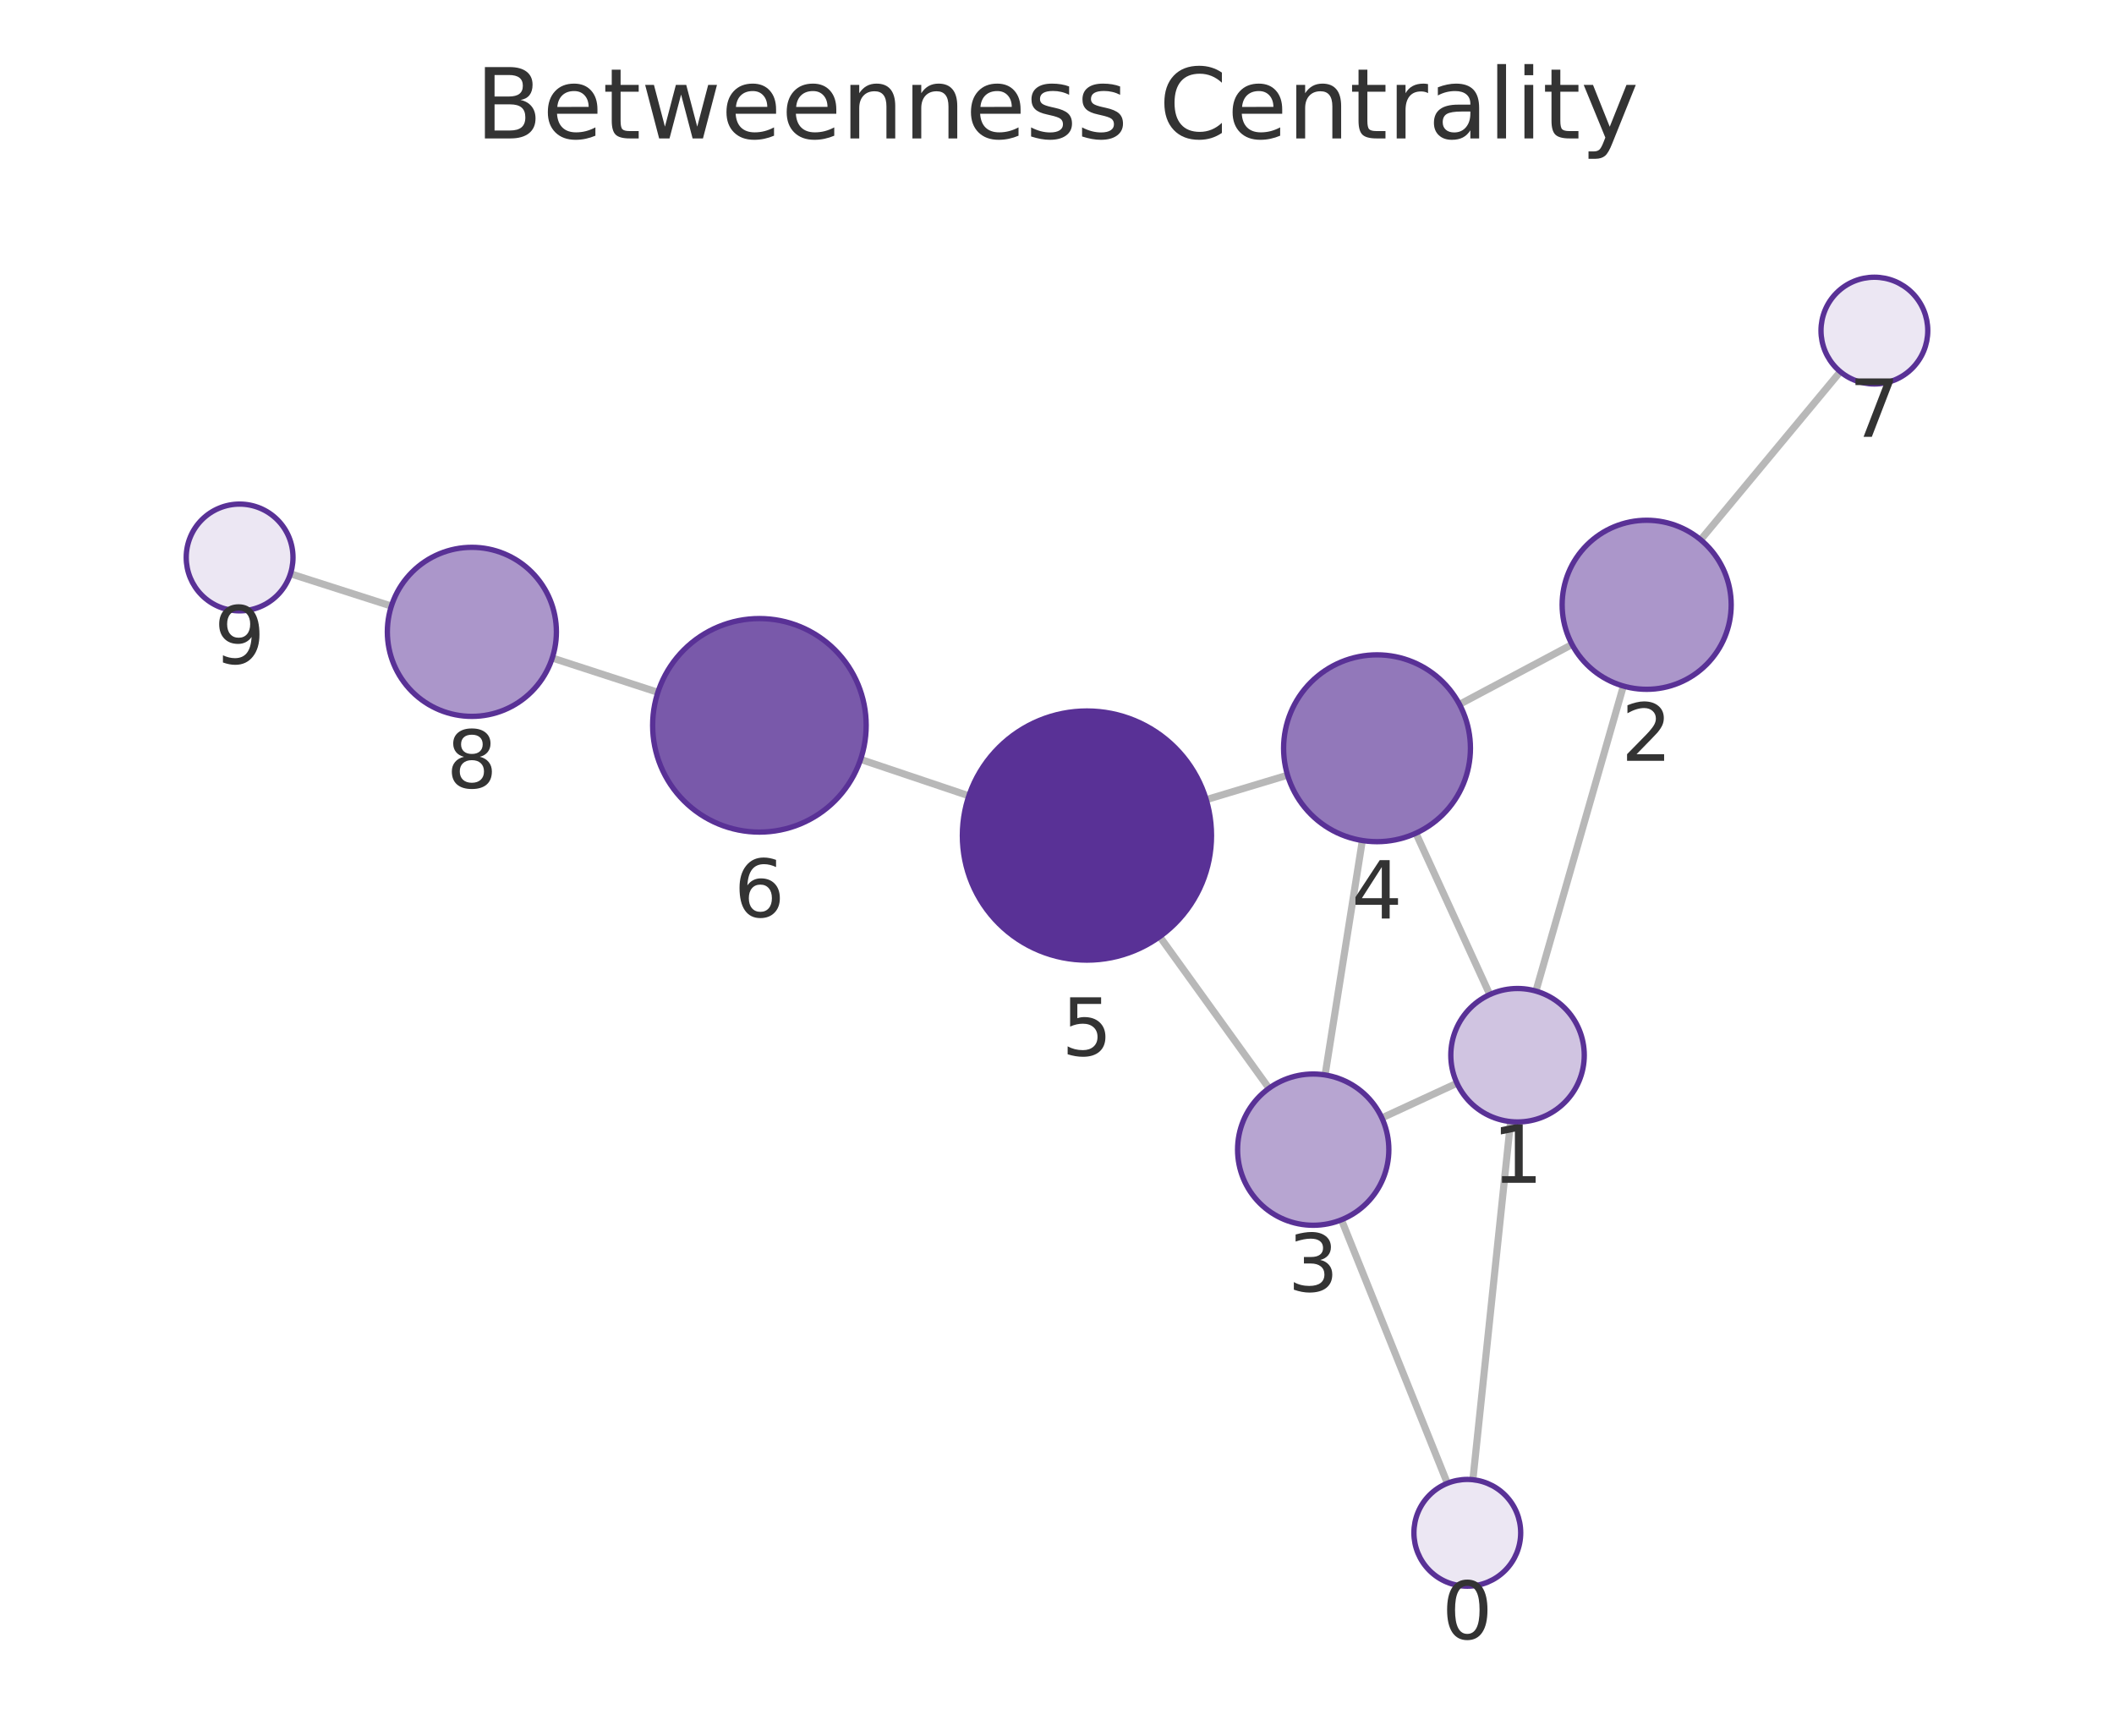
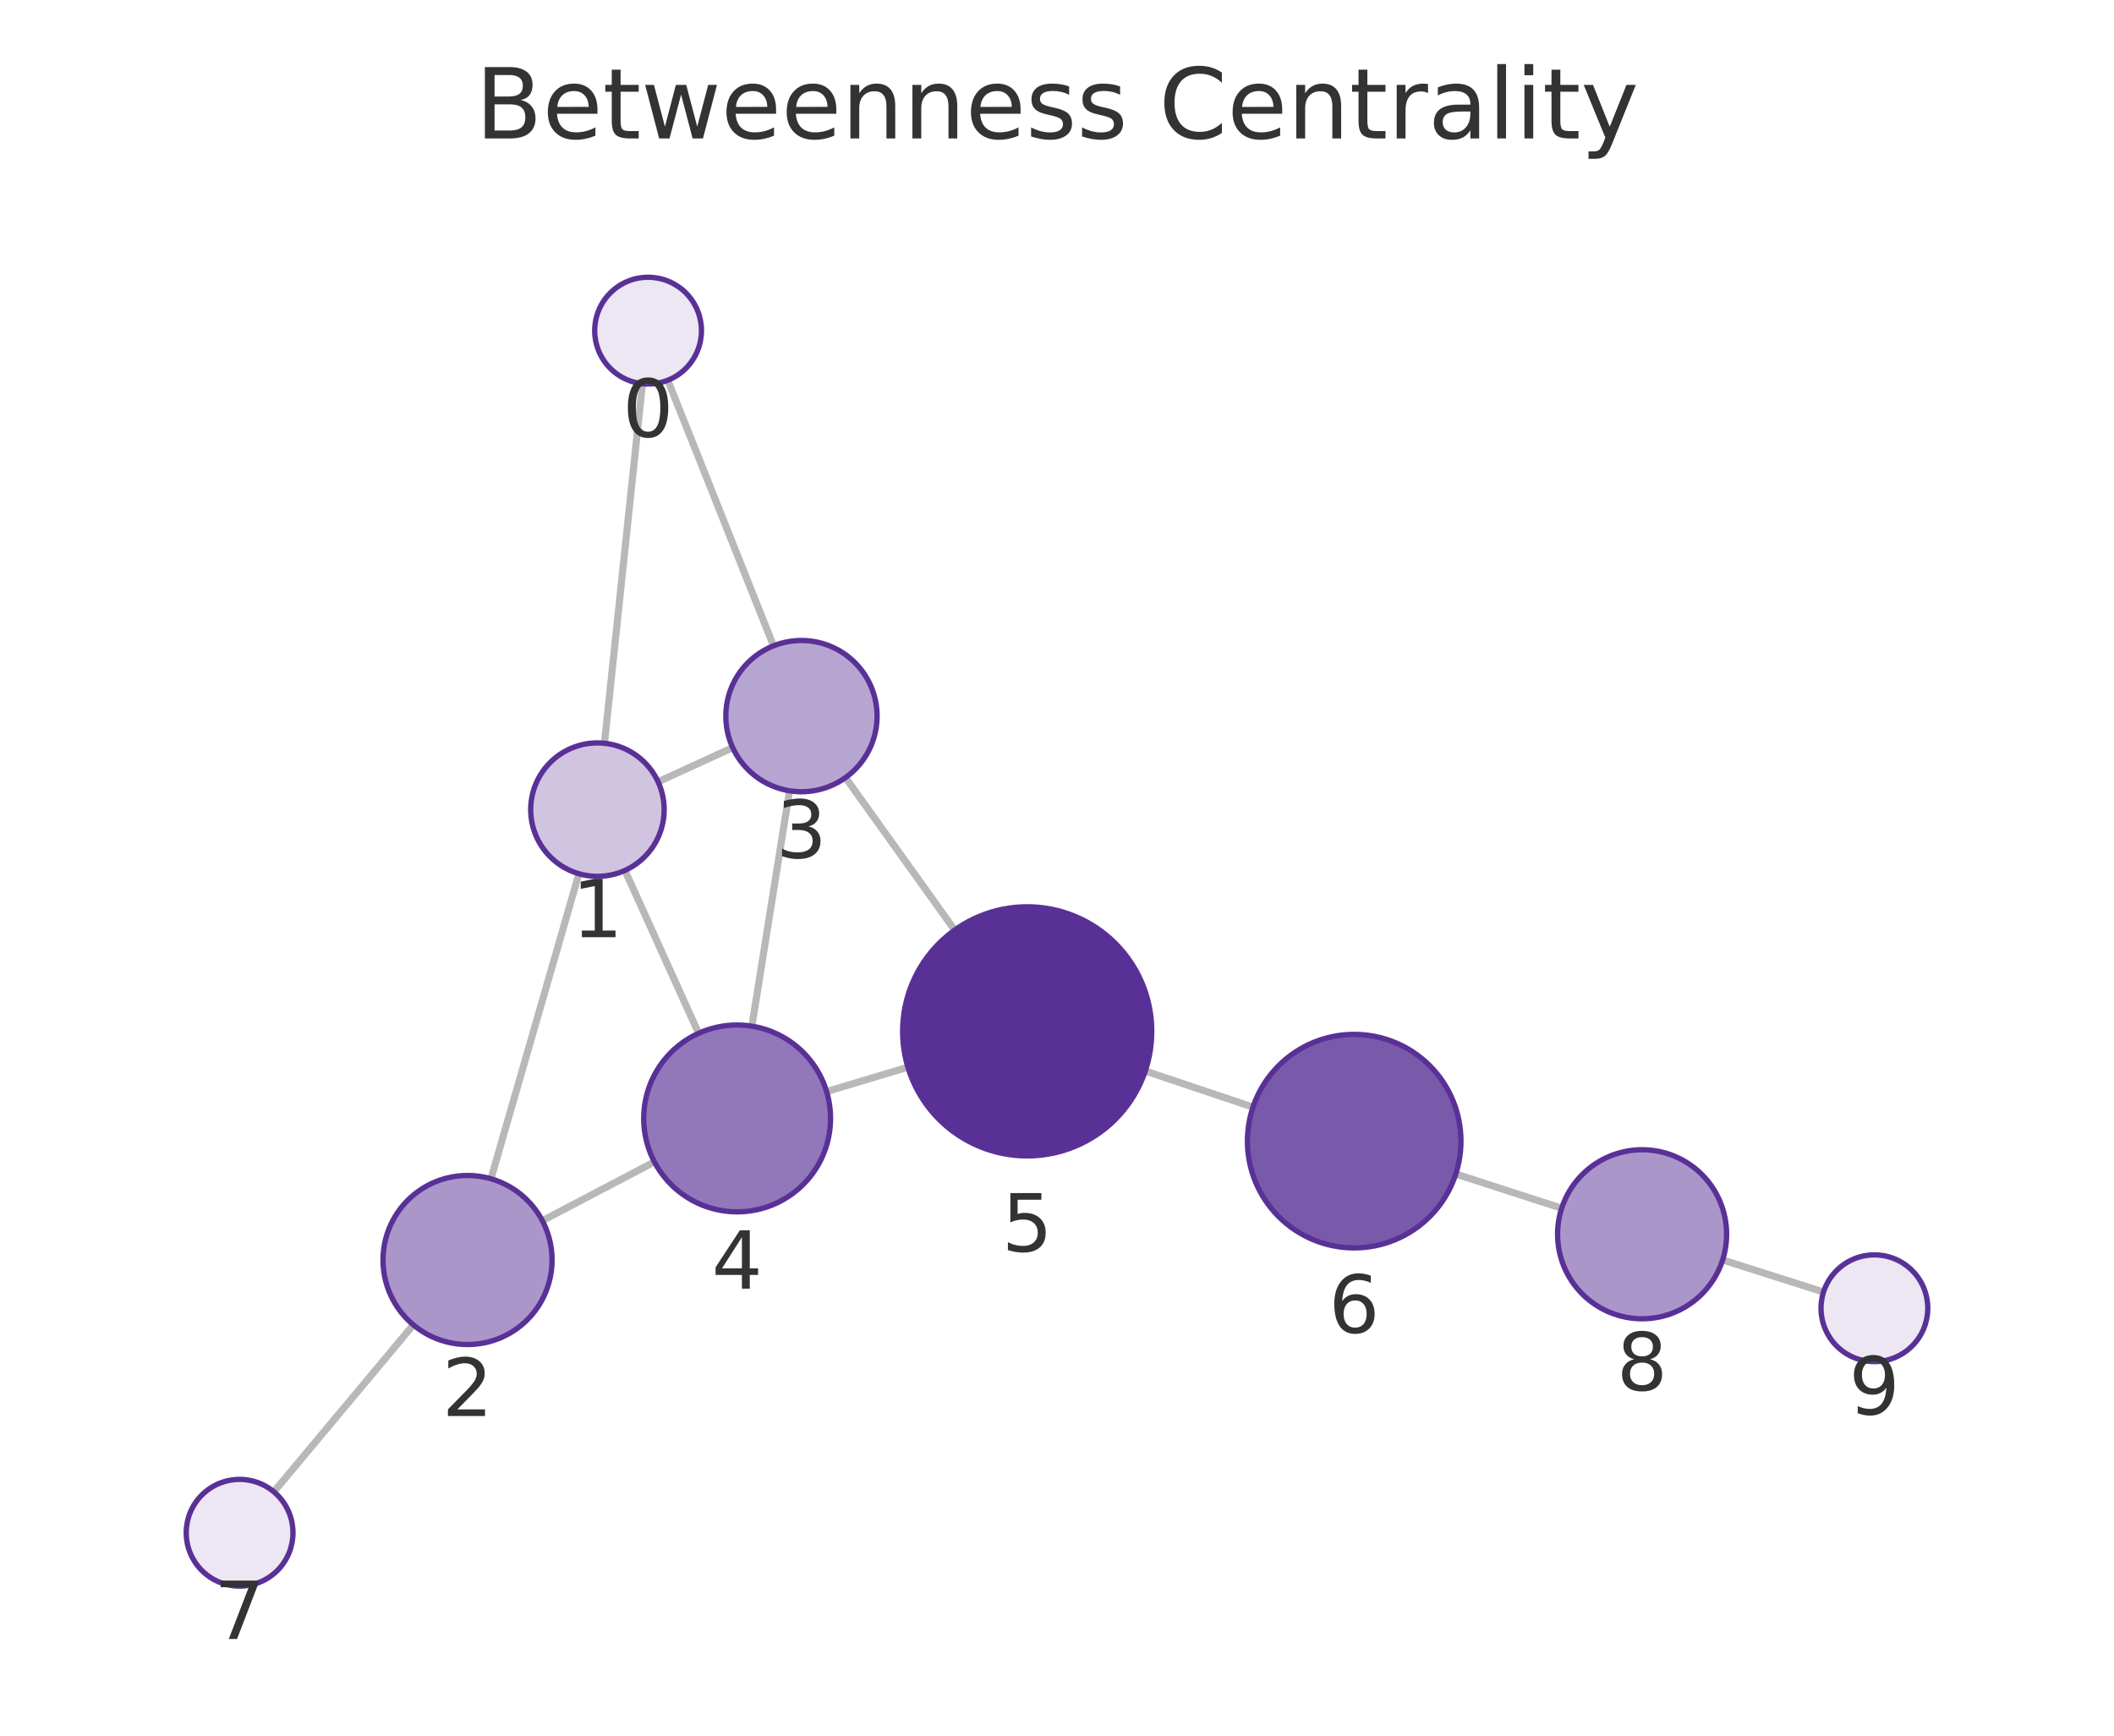
<svg xmlns="http://www.w3.org/2000/svg" xmlns:xlink="http://www.w3.org/1999/xlink" width="237.6pt" height="195.078pt" viewBox="0 0 237.6 195.078" version="1.1">
  <defs>
    <style type="text/css">*{stroke-linejoin: round; stroke-linecap: butt}</style>
  </defs>
  <g id="figure_1">
    <g id="patch_1">
      <path d="M 0 195.078  L 237.6 195.078  L 237.6 0  L 0 0  L 0 195.078  z " style="fill: none" />
    </g>
    <g id="axes_1">
      <g id="patch_2">
        <path d="M 7.2 187.878  L 230.4 187.878  L 230.4 21.558  L 7.2 21.558  L 7.2 187.878  z " style="fill: none" />
      </g>
      <g id="EdgeCollection_1">
-         <path d="M 165.543 166.312  L 169.777 126.06  " clip-path="url(#pb98c833188)" style="fill: #b8b8b8; stroke: #b8b8b8; stroke-width: 0.8" />
-         <path d="M 162.677 166.712  L 150.769 137.1  " clip-path="url(#pb98c833188)" style="fill: #b8b8b8; stroke: #b8b8b8; stroke-width: 0.8" />
-         <path d="M 172.628 111.392  L 182.457 77.107  " clip-path="url(#pb98c833188)" style="fill: #b8b8b8; stroke: #b8b8b8; stroke-width: 0.8" />
-         <path d="M 163.753 121.748  L 155.313 125.648  " clip-path="url(#pb98c833188)" style="fill: #b8b8b8; stroke: #b8b8b8; stroke-width: 0.8" />
-         <path d="M 167.44 111.782  L 159.138 93.648  " clip-path="url(#pb98c833188)" style="fill: #b8b8b8; stroke: #b8b8b8; stroke-width: 0.8" />
-         <path d="M 176.688 72.438  L 164.037 79.168  " clip-path="url(#pb98c833188)" style="fill: #b8b8b8; stroke: #b8b8b8; stroke-width: 0.8" />
-         <path d="M 191.145 60.667  L 206.836 41.774  " clip-path="url(#pb98c833188)" style="fill: #b8b8b8; stroke: #b8b8b8; stroke-width: 0.8" />
-         <path d="M 148.931 120.819  L 153.119 94.47  " clip-path="url(#pb98c833188)" style="fill: #b8b8b8; stroke: #b8b8b8; stroke-width: 0.8" />
-         <path d="M 142.629 122.317  L 130.349 105.271  " clip-path="url(#pb98c833188)" style="fill: #b8b8b8; stroke: #b8b8b8; stroke-width: 0.8" />
-         <path d="M 144.713 87.126  L 135.571 89.877  " clip-path="url(#pb98c833188)" style="fill: #b8b8b8; stroke: #b8b8b8; stroke-width: 0.8" />
-         <path d="M 108.896 89.446  L 96.726 85.351  " clip-path="url(#pb98c833188)" style="fill: #b8b8b8; stroke: #b8b8b8; stroke-width: 0.8" />
-         <path d="M 73.941 77.813  L 62.071 73.954  " clip-path="url(#pb98c833188)" style="fill: #b8b8b8; stroke: #b8b8b8; stroke-width: 0.8" />
-         <path d="M 43.989 68.12  L 32.645 64.487  " clip-path="url(#pb98c833188)" style="fill: #b8b8b8; stroke: #b8b8b8; stroke-width: 0.8" />
+         <path d="M 72.209 43.129  L 67.936 83.539  " clip-path="url(#p64806a8bba)" style="fill: #b8b8b8; stroke: #b8b8b8; stroke-width: 0.8" />
+         <path d="M 75.058 42.737  L 86.936 72.59  " clip-path="url(#p64806a8bba)" style="fill: #b8b8b8; stroke: #b8b8b8; stroke-width: 0.8" />
+         <path d="M 65.069 98.204  L 55.18 132.49  " clip-path="url(#p64806a8bba)" style="fill: #b8b8b8; stroke: #b8b8b8; stroke-width: 0.8" />
+         <path d="M 73.965 87.873  L 82.351 84.029  " clip-path="url(#p64806a8bba)" style="fill: #b8b8b8; stroke: #b8b8b8; stroke-width: 0.8" />
+         <path d="M 70.238 97.831  L 78.52 116.138  " clip-path="url(#p64806a8bba)" style="fill: #b8b8b8; stroke: #b8b8b8; stroke-width: 0.8" />
+         <path d="M 60.958 137.201  L 73.552 130.587  " clip-path="url(#p64806a8bba)" style="fill: #b8b8b8; stroke: #b8b8b8; stroke-width: 0.8" />
+         <path d="M 46.456 148.907  L 30.778 167.67  " clip-path="url(#p64806a8bba)" style="fill: #b8b8b8; stroke: #b8b8b8; stroke-width: 0.8" />
+         <path d="M 88.736 88.881  L 84.506 115.336  " clip-path="url(#p64806a8bba)" style="fill: #b8b8b8; stroke: #b8b8b8; stroke-width: 0.8" />
+         <path d="M 95.027 87.398  L 107.299 104.537  " clip-path="url(#p64806a8bba)" style="fill: #b8b8b8; stroke: #b8b8b8; stroke-width: 0.8" />
+         <path d="M 92.905 122.686  L 102.041 119.944  " clip-path="url(#p64806a8bba)" style="fill: #b8b8b8; stroke: #b8b8b8; stroke-width: 0.8" />
+         <path d="M 128.722 120.375  L 140.826 124.438  " clip-path="url(#p64806a8bba)" style="fill: #b8b8b8; stroke: #b8b8b8; stroke-width: 0.8" />
+         <path d="M 163.62 131.951  L 175.522 135.801  " clip-path="url(#p64806a8bba)" style="fill: #b8b8b8; stroke: #b8b8b8; stroke-width: 0.8" />
+         <path d="M 193.613 141.608  L 204.953 145.219  " clip-path="url(#p64806a8bba)" style="fill: #b8b8b8; stroke: #b8b8b8; stroke-width: 0.8" />
      </g>
      <g id="VertexCollection_1">
-         <path d="M 164.916 178.279  C 166.507 178.279 168.033 177.646 169.158 176.521  C 170.283 175.396 170.916 173.87 170.916 172.279  C 170.916 170.687 170.283 169.161 169.158 168.036  C 168.033 166.911 166.507 166.279 164.916 166.279  C 163.324 166.279 161.798 166.911 160.673 168.036  C 159.548 169.161 158.916 170.687 158.916 172.279  C 158.916 173.87 159.548 175.396 160.673 176.521  C 161.798 177.646 163.324 178.279 164.916 178.279  z " clip-path="url(#pb98c833188)" style="fill: #ece7f3; stroke: #593196; stroke-width: 0.6" />
-         <path d="M 170.561 126.102  C 172.55 126.102 174.458 125.311 175.865 123.905  C 177.271 122.498 178.061 120.591 178.061 118.602  C 178.061 116.613 177.271 114.705 175.865 113.298  C 174.458 111.892 172.55 111.102 170.561 111.102  C 168.572 111.102 166.665 111.892 165.258 113.298  C 163.852 114.705 163.061 116.613 163.061 118.602  C 163.061 120.591 163.852 122.498 165.258 123.905  C 166.665 125.311 168.572 126.102 170.561 126.102  z " clip-path="url(#pb98c833188)" style="fill: #d0c4e1; stroke: #593196; stroke-width: 0.6" />
-         <path d="M 185.075 77.475  C 187.594 77.475 190.011 76.474 191.793 74.693  C 193.574 72.911 194.575 70.495 194.575 67.975  C 194.575 65.456 193.574 63.039 191.793 61.258  C 190.011 59.476 187.594 58.475 185.075 58.475  C 182.556 58.475 180.139 59.476 178.358 61.258  C 176.576 63.039 175.575 65.456 175.575 67.975  C 175.575 70.495 176.576 72.911 178.358 74.693  C 180.139 76.474 182.556 77.475 185.075 77.475  z " clip-path="url(#pb98c833188)" style="fill: #ab96ca; stroke: #593196; stroke-width: 0.6" />
-         <path d="M 147.597 137.713  C 149.851 137.713 152.014 136.818 153.608 135.224  C 155.202 133.63 156.097 131.468 156.097 129.213  C 156.097 126.959 155.202 124.797 153.608 123.203  C 152.014 121.609 149.851 120.713 147.597 120.713  C 145.343 120.713 143.181 121.609 141.587 123.203  C 139.993 124.797 139.097 126.959 139.097 129.213  C 139.097 131.468 139.993 133.63 141.587 135.224  C 143.181 136.818 145.343 137.713 147.597 137.713  z " clip-path="url(#pb98c833188)" style="fill: #b7a5d1; stroke: #593196; stroke-width: 0.6" />
-         <path d="M 154.768 94.6  C 157.552 94.6 160.223 93.494 162.192 91.525  C 164.161 89.556 165.268 86.885 165.268 84.1  C 165.268 81.316 164.161 78.645 162.192 76.676  C 160.223 74.707 157.552 73.6 154.768 73.6  C 151.983 73.6 149.312 74.707 147.343 76.676  C 145.374 78.645 144.268 81.316 144.268 84.1  C 144.268 86.885 145.374 89.556 147.343 91.525  C 149.312 93.494 151.983 94.6 154.768 94.6  z " clip-path="url(#pb98c833188)" style="fill: #9278ba; stroke: #593196; stroke-width: 0.6" />
-         <path d="M 122.165 107.912  C 125.878 107.912 129.439 106.437 132.065 103.811  C 134.69 101.186 136.165 97.625 136.165 93.912  C 136.165 90.199 134.69 86.638 132.065 84.012  C 129.439 81.387 125.878 79.912 122.165 79.912  C 118.452 79.912 114.891 81.387 112.266 84.012  C 109.64 86.638 108.165 90.199 108.165 93.912  C 108.165 97.625 109.64 101.186 112.266 103.811  C 114.891 106.437 118.452 107.912 122.165 107.912  z " clip-path="url(#pb98c833188)" style="fill: #593196; stroke: #593196; stroke-width: 0.6" />
-         <path d="M 85.353 93.523  C 88.535 93.523 91.588 92.259 93.838 90.009  C 96.088 87.758 97.353 84.706 97.353 81.523  C 97.353 78.341 96.088 75.288 93.838 73.038  C 91.588 70.788 88.535 69.523 85.353 69.523  C 82.17 69.523 79.118 70.788 76.867 73.038  C 74.617 75.288 73.353 78.341 73.353 81.523  C 73.353 84.706 74.617 87.758 76.867 90.009  C 79.118 92.259 82.17 93.523 85.353 93.523  z " clip-path="url(#pb98c833188)" style="fill: #7959aa; stroke: #593196; stroke-width: 0.6" />
-         <path d="M 210.669 43.158  C 212.26 43.158 213.787 42.526 214.912 41.401  C 216.037 40.275 216.669 38.749 216.669 37.158  C 216.669 35.567 216.037 34.04 214.912 32.915  C 213.787 31.79 212.26 31.158 210.669 31.158  C 209.078 31.158 207.552 31.79 206.427 32.915  C 205.301 34.04 204.669 35.567 204.669 37.158  C 204.669 38.749 205.301 40.275 206.427 41.401  C 207.552 42.526 209.078 43.158 210.669 43.158  z " clip-path="url(#pb98c833188)" style="fill: #ece7f3; stroke: #593196; stroke-width: 0.6" />
-         <path d="M 53.036 80.517  C 55.556 80.517 57.972 79.516 59.754 77.734  C 61.535 75.953 62.536 73.536 62.536 71.017  C 62.536 68.497 61.535 66.081 59.754 64.299  C 57.972 62.518 55.556 61.517 53.036 61.517  C 50.517 61.517 48.1 62.518 46.319 64.299  C 44.537 66.081 43.536 68.497 43.536 71.017  C 43.536 73.536 44.537 75.953 46.319 77.734  C 48.1 79.516 50.517 80.517 53.036 80.517  z " clip-path="url(#pb98c833188)" style="fill: #ab96ca; stroke: #593196; stroke-width: 0.6" />
-         <path d="M 26.931 68.657  C 28.522 68.657 30.048 68.025 31.173 66.9  C 32.299 65.775 32.931 64.249 32.931 62.657  C 32.931 61.066 32.299 59.54 31.173 58.415  C 30.048 57.29 28.522 56.657 26.931 56.657  C 25.34 56.657 23.813 57.29 22.688 58.415  C 21.563 59.54 20.931 61.066 20.931 62.657  C 20.931 64.249 21.563 65.775 22.688 66.9  C 23.813 68.025 25.34 68.657 26.931 68.657  z " clip-path="url(#pb98c833188)" style="fill: #ece7f3; stroke: #593196; stroke-width: 0.6" />
+         <path d="M 72.84 43.162  C 74.431 43.162 75.958 42.53 77.083 41.405  C 78.208 40.28 78.84 38.754 78.84 37.162  C 78.84 35.571 78.208 34.045 77.083 32.92  C 75.958 31.794 74.431 31.162 72.84 31.162  C 71.249 31.162 69.723 31.794 68.598 32.92  C 67.472 34.045 66.84 35.571 66.84 37.162  C 66.84 38.754 67.472 40.28 68.598 41.405  C 69.723 42.53 71.249 43.162 72.84 43.162  z " clip-path="url(#p64806a8bba)" style="fill: #ece7f3; stroke: #593196; stroke-width: 0.6" />
+         <path d="M 67.147 98.498  C 69.136 98.498 71.044 97.707 72.45 96.301  C 73.857 94.894 74.647 92.987 74.647 90.998  C 74.647 89.008 73.857 87.101 72.45 85.694  C 71.044 84.288 69.136 83.498 67.147 83.498  C 65.158 83.498 63.25 84.288 61.844 85.694  C 60.437 87.101 59.647 89.008 59.647 90.998  C 59.647 92.987 60.437 94.894 61.844 96.301  C 63.25 97.707 65.158 98.498 67.147 98.498  z " clip-path="url(#p64806a8bba)" style="fill: #d0c4e1; stroke: #593196; stroke-width: 0.6" />
+         <path d="M 52.548 151.118  C 55.067 151.118 57.484 150.117 59.265 148.335  C 61.047 146.554 62.048 144.137 62.048 141.618  C 62.048 139.098 61.047 136.682 59.265 134.9  C 57.484 133.119 55.067 132.118 52.548 132.118  C 50.028 132.118 47.612 133.119 45.83 134.9  C 44.049 136.682 43.048 139.098 43.048 141.618  C 43.048 144.137 44.049 146.554 45.83 148.335  C 47.612 150.117 50.028 151.118 52.548 151.118  z " clip-path="url(#p64806a8bba)" style="fill: #ab96ca; stroke: #593196; stroke-width: 0.6" />
+         <path d="M 90.078 88.987  C 92.332 88.987 94.495 88.092 96.089 86.498  C 97.683 84.904 98.578 82.742 98.578 80.487  C 98.578 78.233 97.683 76.071 96.089 74.477  C 94.495 72.883 92.332 71.987 90.078 71.987  C 87.824 71.987 85.662 72.883 84.068 74.477  C 82.474 76.071 81.578 78.233 81.578 80.487  C 81.578 82.742 82.474 84.904 84.068 86.498  C 85.662 88.092 87.824 88.987 90.078 88.987  z " clip-path="url(#p64806a8bba)" style="fill: #b7a5d1; stroke: #593196; stroke-width: 0.6" />
+         <path d="M 82.848 136.205  C 85.633 136.205 88.304 135.098 90.273 133.129  C 92.242 131.16 93.348 128.489 93.348 125.705  C 93.348 122.92 92.242 120.249 90.273 118.28  C 88.304 116.311 85.633 115.205 82.848 115.205  C 80.063 115.205 77.392 116.311 75.423 118.28  C 73.454 120.249 72.348 122.92 72.348 125.705  C 72.348 128.489 73.454 131.16 75.423 133.129  C 77.392 135.098 80.063 136.205 82.848 136.205  z " clip-path="url(#p64806a8bba)" style="fill: #9278ba; stroke: #593196; stroke-width: 0.6" />
+         <path d="M 115.45 129.919  C 119.163 129.919 122.725 128.444 125.35 125.819  C 127.975 123.193 129.45 119.632 129.45 115.919  C 129.45 112.206 127.975 108.645 125.35 106.02  C 122.725 103.394 119.163 101.919 115.45 101.919  C 111.738 101.919 108.176 103.394 105.551 106.02  C 102.926 108.645 101.45 112.206 101.45 115.919  C 101.45 119.632 102.926 123.193 105.551 125.819  C 108.176 128.444 111.738 129.919 115.45 129.919  z " clip-path="url(#p64806a8bba)" style="fill: #593196; stroke: #593196; stroke-width: 0.6" />
+         <path d="M 152.202 140.258  C 155.385 140.258 158.437 138.993 160.688 136.743  C 162.938 134.493 164.202 131.44 164.202 128.258  C 164.202 125.075 162.938 122.023 160.688 119.772  C 158.437 117.522 155.385 116.258 152.202 116.258  C 149.02 116.258 145.967 117.522 143.717 119.772  C 141.467 122.023 140.202 125.075 140.202 128.258  C 140.202 131.44 141.467 134.493 143.717 136.743  C 145.967 138.993 149.02 140.258 152.202 140.258  z " clip-path="url(#p64806a8bba)" style="fill: #7959aa; stroke: #593196; stroke-width: 0.6" />
+         <path d="M 26.93 178.274  C 28.521 178.274 30.048 177.642 31.173 176.517  C 32.298 175.392 32.93 173.865 32.93 172.274  C 32.93 170.683 32.298 169.157 31.173 168.032  C 30.048 166.906 28.521 166.274 26.93 166.274  C 25.339 166.274 23.813 166.906 22.688 168.032  C 21.562 169.157 20.93 170.683 20.93 172.274  C 20.93 173.865 21.562 175.392 22.688 176.517  C 23.813 177.642 25.339 178.274 26.93 178.274  z " clip-path="url(#p64806a8bba)" style="fill: #ece7f3; stroke: #593196; stroke-width: 0.6" />
+         <path d="M 184.561 148.225  C 187.081 148.225 189.497 147.224 191.279 145.443  C 193.06 143.661 194.061 141.245 194.061 138.725  C 194.061 136.206 193.06 133.789 191.279 132.008  C 189.497 130.226 187.081 129.225 184.561 129.225  C 182.042 129.225 179.625 130.226 177.844 132.008  C 176.062 133.789 175.061 136.206 175.061 138.725  C 175.061 141.245 176.062 143.661 177.844 145.443  C 179.625 147.224 182.042 148.225 184.561 148.225  z " clip-path="url(#p64806a8bba)" style="fill: #ab96ca; stroke: #593196; stroke-width: 0.6" />
+         <path d="M 210.67 153.039  C 212.261 153.039 213.787 152.407 214.912 151.282  C 216.038 150.157 216.67 148.63 216.67 147.039  C 216.67 145.448 216.038 143.922 214.912 142.796  C 213.787 141.671 212.261 141.039 210.67 141.039  C 209.079 141.039 207.552 141.671 206.427 142.796  C 205.302 143.922 204.67 145.448 204.67 147.039  C 204.67 148.63 205.302 150.157 206.427 151.282  C 207.552 152.407 209.079 153.039 210.67 153.039  z " clip-path="url(#p64806a8bba)" style="fill: #ece7f3; stroke: #593196; stroke-width: 0.6" />
      </g>
      <g id="text_1">
-         <g clip-path="url(#pb98c833188)">
-           <g style="fill: #333333" transform="translate(162.0525 184.2166) scale(0.09 -0.09)">
+         <g clip-path="url(#p64806a8bba)">
+           <g style="fill: #333333" transform="translate(69.97714 49.10018) scale(0.09 -0.09)">
            <defs>
              <path id="DejaVuSans-13" d="M 2034 4250  Q 1547 4250 1301 3770  Q 1056 3291 1056 2328  Q 1056 1369 1301 889  Q 1547 409 2034 409  Q 2525 409 2770 889  Q 3016 1369 3016 2328  Q 3016 3291 2770 3770  Q 2525 4250 2034 4250  z M 2034 4750  Q 2819 4750 3233 4129  Q 3647 3509 3647 2328  Q 3647 1150 3233 529  Q 2819 -91 2034 -91  Q 1250 -91 836 529  Q 422 1150 422 2328  Q 422 3509 836 4129  Q 1250 4750 2034 4750  z " transform="scale(0.015625)" />
            </defs>
            <use xlink:href="#DejaVuSans-13" />
          </g>
        </g>
      </g>
      <g id="text_2">
-         <g clip-path="url(#pb98c833188)">
-           <g style="fill: #333333" transform="translate(167.6983 132.9395) scale(0.09 -0.09)">
+         <g clip-path="url(#p64806a8bba)">
+           <g style="fill: #333333" transform="translate(64.28394 105.3354) scale(0.09 -0.09)">
            <defs>
              <path id="DejaVuSans-14" d="M 794 531  L 1825 531  L 1825 4091  L 703 3866  L 703 4441  L 1819 4666  L 2450 4666  L 2450 531  L 3481 531  L 3481 0  L 794 0  L 794 531  z " transform="scale(0.015625)" />
            </defs>
            <use xlink:href="#DejaVuSans-14" />
          </g>
        </g>
      </g>
      <g id="text_3">
-         <g clip-path="url(#pb98c833188)">
-           <g style="fill: #333333" transform="translate(182.2119 85.51323) scale(0.09 -0.09)">
+         <g clip-path="url(#p64806a8bba)">
+           <g style="fill: #333333" transform="translate(49.68452 159.1555) scale(0.09 -0.09)">
            <defs>
              <path id="DejaVuSans-15" d="M 1228 531  L 3431 531  L 3431 0  L 469 0  L 469 531  Q 828 903 1448 1529  Q 2069 2156 2228 2338  Q 2531 2678 2651 2914  Q 2772 3150 2772 3378  Q 2772 3750 2511 3984  Q 2250 4219 1831 4219  Q 1534 4219 1204 4116  Q 875 4013 500 3803  L 500 4441  Q 881 4594 1212 4672  Q 1544 4750 1819 4750  Q 2544 4750 2975 4387  Q 3406 4025 3406 3419  Q 3406 3131 3298 2873  Q 3191 2616 2906 2266  Q 2828 2175 2409 1742  Q 1991 1309 1228 531  z " transform="scale(0.015625)" />
            </defs>
            <use xlink:href="#DejaVuSans-15" />
          </g>
        </g>
      </g>
      <g id="text_4">
-         <g clip-path="url(#pb98c833188)">
-           <g style="fill: #333333" transform="translate(144.734 145.1512) scale(0.09 -0.09)">
+         <g clip-path="url(#p64806a8bba)">
+           <g style="fill: #333333" transform="translate(87.2151 96.42539) scale(0.09 -0.09)">
            <defs>
              <path id="DejaVuSans-16" d="M 2597 2516  Q 3050 2419 3304 2112  Q 3559 1806 3559 1356  Q 3559 666 3084 287  Q 2609 -91 1734 -91  Q 1441 -91 1130 -33  Q 819 25 488 141  L 488 750  Q 750 597 1062 519  Q 1375 441 1716 441  Q 2309 441 2620 675  Q 2931 909 2931 1356  Q 2931 1769 2642 2001  Q 2353 2234 1838 2234  L 1294 2234  L 1294 2753  L 1863 2753  Q 2328 2753 2575 2939  Q 2822 3125 2822 3475  Q 2822 3834 2567 4026  Q 2313 4219 1838 4219  Q 1578 4219 1281 4162  Q 984 4106 628 3988  L 628 4550  Q 988 4650 1302 4700  Q 1616 4750 1894 4750  Q 2613 4750 3031 4423  Q 3450 4097 3450 3541  Q 3450 3153 3228 2886  Q 3006 2619 2597 2516  z " transform="scale(0.015625)" />
            </defs>
            <use xlink:href="#DejaVuSans-16" />
          </g>
        </g>
      </g>
      <g id="text_5">
-         <g clip-path="url(#pb98c833188)">
-           <g style="fill: #333333" transform="translate(151.9046 103.2382) scale(0.09 -0.09)">
+         <g clip-path="url(#p64806a8bba)">
+           <g style="fill: #333333" transform="translate(79.9849 144.8425) scale(0.09 -0.09)">
            <defs>
              <path id="DejaVuSans-17" d="M 2419 4116  L 825 1625  L 2419 1625  L 2419 4116  z M 2253 4666  L 3047 4666  L 3047 1625  L 3713 1625  L 3713 1100  L 3047 1100  L 3047 0  L 2419 0  L 2419 1100  L 313 1100  L 313 1709  L 2253 4666  z " transform="scale(0.015625)" />
            </defs>
            <use xlink:href="#DejaVuSans-17" />
          </g>
        </g>
      </g>
      <g id="text_6">
-         <g clip-path="url(#pb98c833188)">
-           <g style="fill: #333333" transform="translate(119.302 118.6496) scale(0.09 -0.09)">
+         <g clip-path="url(#p64806a8bba)">
+           <g style="fill: #333333" transform="translate(112.5873 140.6571) scale(0.09 -0.09)">
            <defs>
              <path id="DejaVuSans-18" d="M 691 4666  L 3169 4666  L 3169 4134  L 1269 4134  L 1269 2991  Q 1406 3038 1543 3061  Q 1681 3084 1819 3084  Q 2600 3084 3056 2656  Q 3513 2228 3513 1497  Q 3513 744 3044 326  Q 2575 -91 1722 -91  Q 1428 -91 1123 -41  Q 819 9 494 109  L 494 744  Q 775 591 1075 516  Q 1375 441 1709 441  Q 2250 441 2565 725  Q 2881 1009 2881 1497  Q 2881 1984 2565 2268  Q 2250 2553 1709 2553  Q 1456 2553 1204 2497  Q 953 2441 691 2322  L 691 4666  z " transform="scale(0.015625)" />
            </defs>
            <use xlink:href="#DejaVuSans-18" />
          </g>
        </g>
      </g>
      <g id="text_7">
-         <g clip-path="url(#pb98c833188)">
-           <g style="fill: #333333" transform="translate(82.48965 103.0613) scale(0.09 -0.09)">
+         <g clip-path="url(#p64806a8bba)">
+           <g style="fill: #333333" transform="translate(149.3392 149.7955) scale(0.09 -0.09)">
            <defs>
              <path id="DejaVuSans-19" d="M 2113 2584  Q 1688 2584 1439 2293  Q 1191 2003 1191 1497  Q 1191 994 1439 701  Q 1688 409 2113 409  Q 2538 409 2786 701  Q 3034 994 3034 1497  Q 3034 2003 2786 2293  Q 2538 2584 2113 2584  z M 3366 4563  L 3366 3988  Q 3128 4100 2886 4159  Q 2644 4219 2406 4219  Q 1781 4219 1451 3797  Q 1122 3375 1075 2522  Q 1259 2794 1537 2939  Q 1816 3084 2150 3084  Q 2853 3084 3261 2657  Q 3669 2231 3669 1497  Q 3669 778 3244 343  Q 2819 -91 2113 -91  Q 1303 -91 875 529  Q 447 1150 447 2328  Q 447 3434 972 4092  Q 1497 4750 2381 4750  Q 2619 4750 2861 4703  Q 3103 4656 3366 4563  z " transform="scale(0.015625)" />
            </defs>
            <use xlink:href="#DejaVuSans-19" />
          </g>
        </g>
      </g>
      <g id="text_8">
-         <g clip-path="url(#pb98c833188)">
-           <g style="fill: #333333" transform="translate(207.806 49.09579) scale(0.09 -0.09)">
+         <g clip-path="url(#p64806a8bba)">
+           <g style="fill: #333333" transform="translate(24.0671 184.2122) scale(0.09 -0.09)">
            <defs>
              <path id="DejaVuSans-1a" d="M 525 4666  L 3525 4666  L 3525 4397  L 1831 0  L 1172 0  L 2766 4134  L 525 4134  L 525 4666  z " transform="scale(0.015625)" />
            </defs>
            <use xlink:href="#DejaVuSans-1a" />
          </g>
        </g>
      </g>
      <g id="text_9">
-         <g clip-path="url(#pb98c833188)">
-           <g style="fill: #333333" transform="translate(50.1733 88.55457) scale(0.09 -0.09)">
+         <g clip-path="url(#p64806a8bba)">
+           <g style="fill: #333333" transform="translate(181.698 156.2633) scale(0.09 -0.09)">
            <defs>
              <path id="DejaVuSans-1b" d="M 2034 2216  Q 1584 2216 1326 1975  Q 1069 1734 1069 1313  Q 1069 891 1326 650  Q 1584 409 2034 409  Q 2484 409 2743 651  Q 3003 894 3003 1313  Q 3003 1734 2745 1975  Q 2488 2216 2034 2216  z M 1403 2484  Q 997 2584 770 2862  Q 544 3141 544 3541  Q 544 4100 942 4425  Q 1341 4750 2034 4750  Q 2731 4750 3128 4425  Q 3525 4100 3525 3541  Q 3525 3141 3298 2862  Q 3072 2584 2669 2484  Q 3125 2378 3379 2068  Q 3634 1759 3634 1313  Q 3634 634 3220 271  Q 2806 -91 2034 -91  Q 1263 -91 848 271  Q 434 634 434 1313  Q 434 1759 690 2068  Q 947 2378 1403 2484  z M 1172 3481  Q 1172 3119 1398 2916  Q 1625 2713 2034 2713  Q 2441 2713 2670 2916  Q 2900 3119 2900 3481  Q 2900 3844 2670 4047  Q 2441 4250 2034 4250  Q 1625 4250 1398 4047  Q 1172 3844 1172 3481  z " transform="scale(0.015625)" />
            </defs>
            <use xlink:href="#DejaVuSans-1b" />
          </g>
        </g>
      </g>
      <g id="text_10">
-         <g clip-path="url(#pb98c833188)">
-           <g style="fill: #333333" transform="translate(24.0677 74.5952) scale(0.09 -0.09)">
+         <g clip-path="url(#p64806a8bba)">
+           <g style="fill: #333333" transform="translate(207.8067 158.9769) scale(0.09 -0.09)">
            <defs>
              <path id="DejaVuSans-1c" d="M 703 97  L 703 672  Q 941 559 1184 500  Q 1428 441 1663 441  Q 2288 441 2617 861  Q 2947 1281 2994 2138  Q 2813 1869 2534 1725  Q 2256 1581 1919 1581  Q 1219 1581 811 2004  Q 403 2428 403 3163  Q 403 3881 828 4315  Q 1253 4750 1959 4750  Q 2769 4750 3195 4129  Q 3622 3509 3622 2328  Q 3622 1225 3098 567  Q 2575 -91 1691 -91  Q 1453 -91 1209 -44  Q 966 3 703 97  z M 1959 2075  Q 2384 2075 2632 2365  Q 2881 2656 2881 3163  Q 2881 3666 2632 3958  Q 2384 4250 1959 4250  Q 1534 4250 1286 3958  Q 1038 3666 1038 3163  Q 1038 2656 1286 2365  Q 1534 2075 1959 2075  z " transform="scale(0.015625)" />
            </defs>
            <use xlink:href="#DejaVuSans-1c" />
          </g>
        </g>
      </g>
      <g id="matplotlib.axis_1" />
      <g id="matplotlib.axis_2" />
      <g id="text_11">
        <g style="fill: #333333" transform="translate(53.42047 15.55828) scale(0.11 -0.11)">
          <defs>
            <path id="DejaVuSans-25" d="M 1259 2228  L 1259 519  L 2272 519  Q 2781 519 3026 730  Q 3272 941 3272 1375  Q 3272 1813 3026 2020  Q 2781 2228 2272 2228  L 1259 2228  z M 1259 4147  L 1259 2741  L 2194 2741  Q 2656 2741 2882 2914  Q 3109 3088 3109 3444  Q 3109 3797 2882 3972  Q 2656 4147 2194 4147  L 1259 4147  z M 628 4666  L 2241 4666  Q 2963 4666 3353 4366  Q 3744 4066 3744 3513  Q 3744 3084 3544 2831  Q 3344 2578 2956 2516  Q 3422 2416 3680 2098  Q 3938 1781 3938 1306  Q 3938 681 3513 340  Q 3088 0 2303 0  L 628 0  L 628 4666  z " transform="scale(0.015625)" />
            <path id="DejaVuSans-48" d="M 3597 1894  L 3597 1613  L 953 1613  Q 991 1019 1311 708  Q 1631 397 2203 397  Q 2534 397 2845 478  Q 3156 559 3463 722  L 3463 178  Q 3153 47 2828 -22  Q 2503 -91 2169 -91  Q 1331 -91 842 396  Q 353 884 353 1716  Q 353 2575 817 3079  Q 1281 3584 2069 3584  Q 2775 3584 3186 3129  Q 3597 2675 3597 1894  z M 3022 2063  Q 3016 2534 2758 2815  Q 2500 3097 2075 3097  Q 1594 3097 1305 2825  Q 1016 2553 972 2059  L 3022 2063  z " transform="scale(0.015625)" />
            <path id="DejaVuSans-57" d="M 1172 4494  L 1172 3500  L 2356 3500  L 2356 3053  L 1172 3053  L 1172 1153  Q 1172 725 1289 603  Q 1406 481 1766 481  L 2356 481  L 2356 0  L 1766 0  Q 1100 0 847 248  Q 594 497 594 1153  L 594 3053  L 172 3053  L 172 3500  L 594 3500  L 594 4494  L 1172 4494  z " transform="scale(0.015625)" />
            <path id="DejaVuSans-5a" d="M 269 3500  L 844 3500  L 1563 769  L 2278 3500  L 2956 3500  L 3675 769  L 4391 3500  L 4966 3500  L 4050 0  L 3372 0  L 2619 2869  L 1863 0  L 1184 0  L 269 3500  z " transform="scale(0.015625)" />
            <path id="DejaVuSans-51" d="M 3513 2113  L 3513 0  L 2938 0  L 2938 2094  Q 2938 2591 2744 2837  Q 2550 3084 2163 3084  Q 1697 3084 1428 2787  Q 1159 2491 1159 1978  L 1159 0  L 581 0  L 581 3500  L 1159 3500  L 1159 2956  Q 1366 3272 1645 3428  Q 1925 3584 2291 3584  Q 2894 3584 3203 3211  Q 3513 2838 3513 2113  z " transform="scale(0.015625)" />
            <path id="DejaVuSans-56" d="M 2834 3397  L 2834 2853  Q 2591 2978 2328 3040  Q 2066 3103 1784 3103  Q 1356 3103 1142 2972  Q 928 2841 928 2578  Q 928 2378 1081 2264  Q 1234 2150 1697 2047  L 1894 2003  Q 2506 1872 2764 1633  Q 3022 1394 3022 966  Q 3022 478 2636 193  Q 2250 -91 1575 -91  Q 1294 -91 989 -36  Q 684 19 347 128  L 347 722  Q 666 556 975 473  Q 1284 391 1588 391  Q 1994 391 2212 530  Q 2431 669 2431 922  Q 2431 1156 2273 1281  Q 2116 1406 1581 1522  L 1381 1569  Q 847 1681 609 1914  Q 372 2147 372 2553  Q 372 3047 722 3315  Q 1072 3584 1716 3584  Q 2034 3584 2315 3537  Q 2597 3491 2834 3397  z " transform="scale(0.015625)" />
            <path id="DejaVuSans-3" transform="scale(0.015625)" />
            <path id="DejaVuSans-26" d="M 4122 4306  L 4122 3641  Q 3803 3938 3442 4084  Q 3081 4231 2675 4231  Q 1875 4231 1450 3742  Q 1025 3253 1025 2328  Q 1025 1406 1450 917  Q 1875 428 2675 428  Q 3081 428 3442 575  Q 3803 722 4122 1019  L 4122 359  Q 3791 134 3420 21  Q 3050 -91 2638 -91  Q 1578 -91 968 557  Q 359 1206 359 2328  Q 359 3453 968 4101  Q 1578 4750 2638 4750  Q 3056 4750 3426 4639  Q 3797 4528 4122 4306  z " transform="scale(0.015625)" />
            <path id="DejaVuSans-55" d="M 2631 2963  Q 2534 3019 2420 3045  Q 2306 3072 2169 3072  Q 1681 3072 1420 2755  Q 1159 2438 1159 1844  L 1159 0  L 581 0  L 581 3500  L 1159 3500  L 1159 2956  Q 1341 3275 1631 3429  Q 1922 3584 2338 3584  Q 2397 3584 2469 3576  Q 2541 3569 2628 3553  L 2631 2963  z " transform="scale(0.015625)" />
            <path id="DejaVuSans-44" d="M 2194 1759  Q 1497 1759 1228 1600  Q 959 1441 959 1056  Q 959 750 1161 570  Q 1363 391 1709 391  Q 2188 391 2477 730  Q 2766 1069 2766 1631  L 2766 1759  L 2194 1759  z M 3341 1997  L 3341 0  L 2766 0  L 2766 531  Q 2569 213 2275 61  Q 1981 -91 1556 -91  Q 1019 -91 701 211  Q 384 513 384 1019  Q 384 1609 779 1909  Q 1175 2209 1959 2209  L 2766 2209  L 2766 2266  Q 2766 2663 2505 2880  Q 2244 3097 1772 3097  Q 1472 3097 1187 3025  Q 903 2953 641 2809  L 641 3341  Q 956 3463 1253 3523  Q 1550 3584 1831 3584  Q 2591 3584 2966 3190  Q 3341 2797 3341 1997  z " transform="scale(0.015625)" />
            <path id="DejaVuSans-4f" d="M 603 4863  L 1178 4863  L 1178 0  L 603 0  L 603 4863  z " transform="scale(0.015625)" />
            <path id="DejaVuSans-4c" d="M 603 3500  L 1178 3500  L 1178 0  L 603 0  L 603 3500  z M 603 4863  L 1178 4863  L 1178 4134  L 603 4134  L 603 4863  z " transform="scale(0.015625)" />
            <path id="DejaVuSans-5c" d="M 2059 -325  Q 1816 -950 1584 -1140  Q 1353 -1331 966 -1331  L 506 -1331  L 506 -850  L 844 -850  Q 1081 -850 1212 -737  Q 1344 -625 1503 -206  L 1606 56  L 191 3500  L 800 3500  L 1894 763  L 2988 3500  L 3597 3500  L 2059 -325  z " transform="scale(0.015625)" />
          </defs>
          <use xlink:href="#DejaVuSans-25" />
          <use xlink:href="#DejaVuSans-48" transform="translate(68.60938 0)" />
          <use xlink:href="#DejaVuSans-57" transform="translate(130.1406 0)" />
          <use xlink:href="#DejaVuSans-5a" transform="translate(169.3438 0)" />
          <use xlink:href="#DejaVuSans-48" transform="translate(251.125 0)" />
          <use xlink:href="#DejaVuSans-48" transform="translate(312.6562 0)" />
          <use xlink:href="#DejaVuSans-51" transform="translate(374.1875 0)" />
          <use xlink:href="#DejaVuSans-51" transform="translate(437.5625 0)" />
          <use xlink:href="#DejaVuSans-48" transform="translate(500.9375 0)" />
          <use xlink:href="#DejaVuSans-56" transform="translate(562.4688 0)" />
          <use xlink:href="#DejaVuSans-56" transform="translate(614.5625 0)" />
          <use xlink:href="#DejaVuSans-3" transform="translate(666.6562 0)" />
          <use xlink:href="#DejaVuSans-26" transform="translate(698.4375 0)" />
          <use xlink:href="#DejaVuSans-48" transform="translate(768.2656 0)" />
          <use xlink:href="#DejaVuSans-51" transform="translate(829.7969 0)" />
          <use xlink:href="#DejaVuSans-57" transform="translate(893.1719 0)" />
          <use xlink:href="#DejaVuSans-55" transform="translate(932.375 0)" />
          <use xlink:href="#DejaVuSans-44" transform="translate(973.4844 0)" />
          <use xlink:href="#DejaVuSans-4f" transform="translate(1034.766 0)" />
          <use xlink:href="#DejaVuSans-4c" transform="translate(1062.547 0)" />
          <use xlink:href="#DejaVuSans-57" transform="translate(1090.328 0)" />
          <use xlink:href="#DejaVuSans-5c" transform="translate(1129.531 0)" />
        </g>
      </g>
    </g>
  </g>
  <defs>
-     <clipPath id="pb98c833188">
+     <clipPath id="p64806a8bba">
      <rect x="7.2" y="21.558" width="223.2" height="166.32" />
    </clipPath>
  </defs>
</svg>
